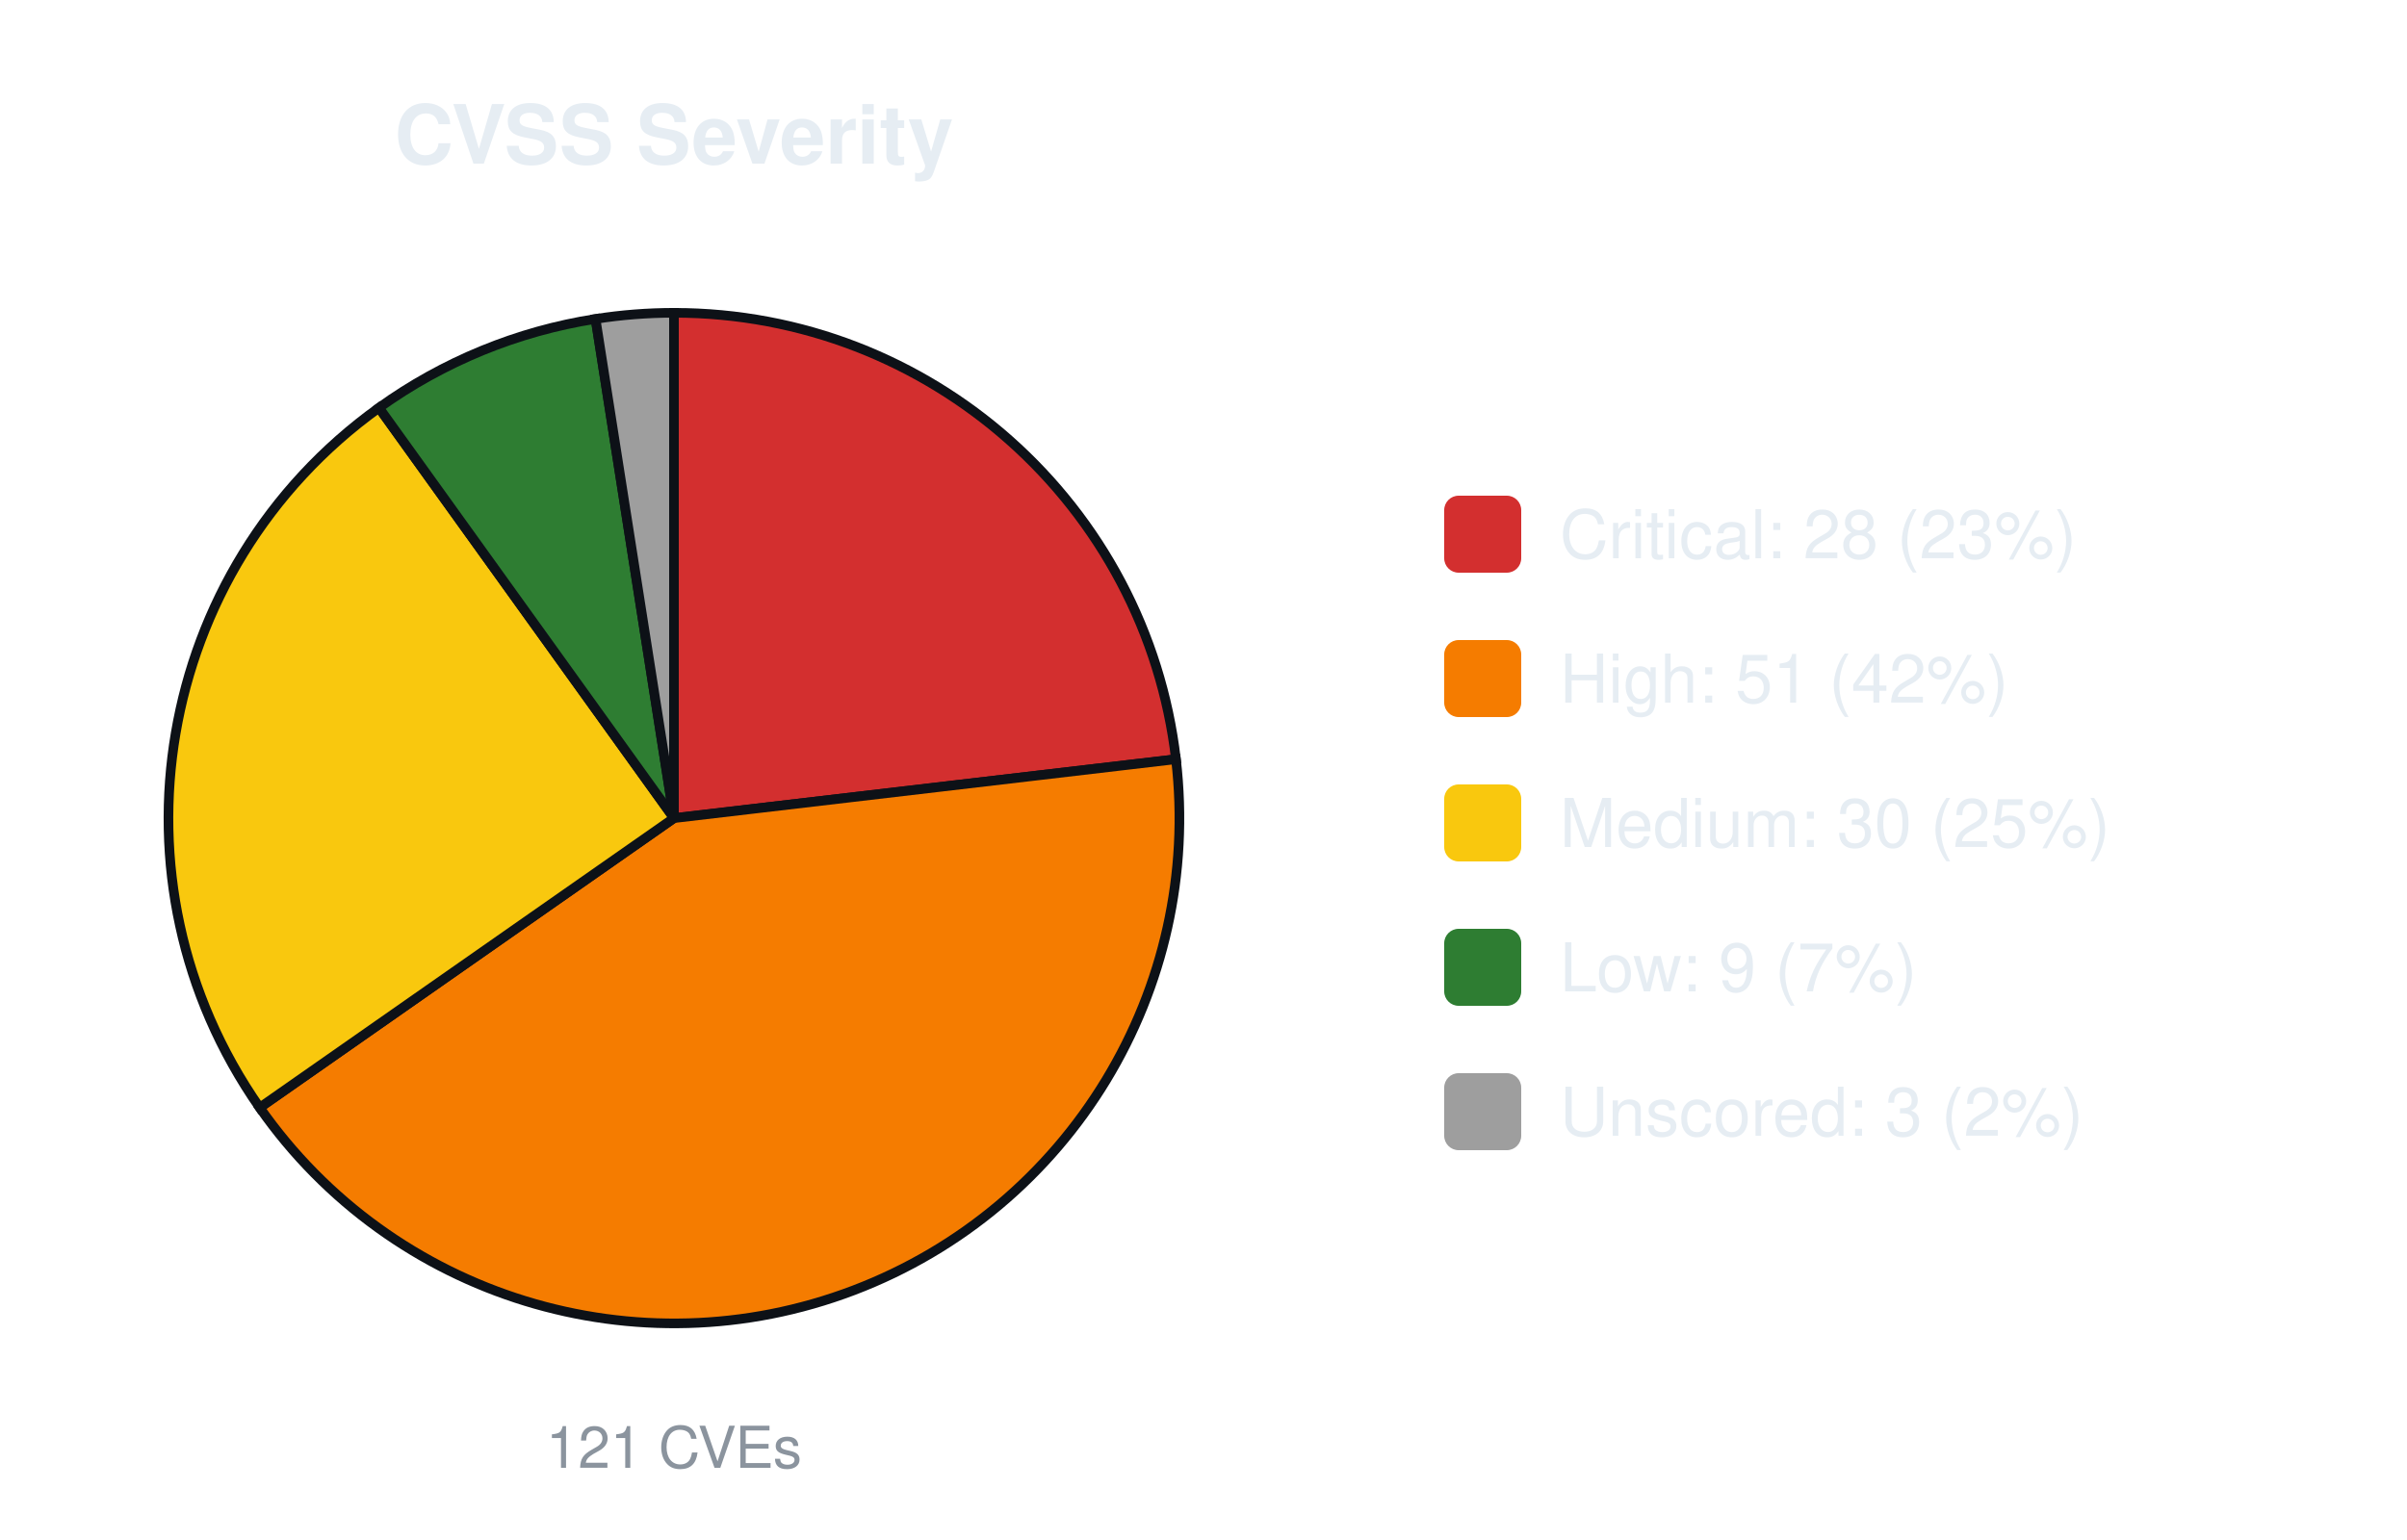
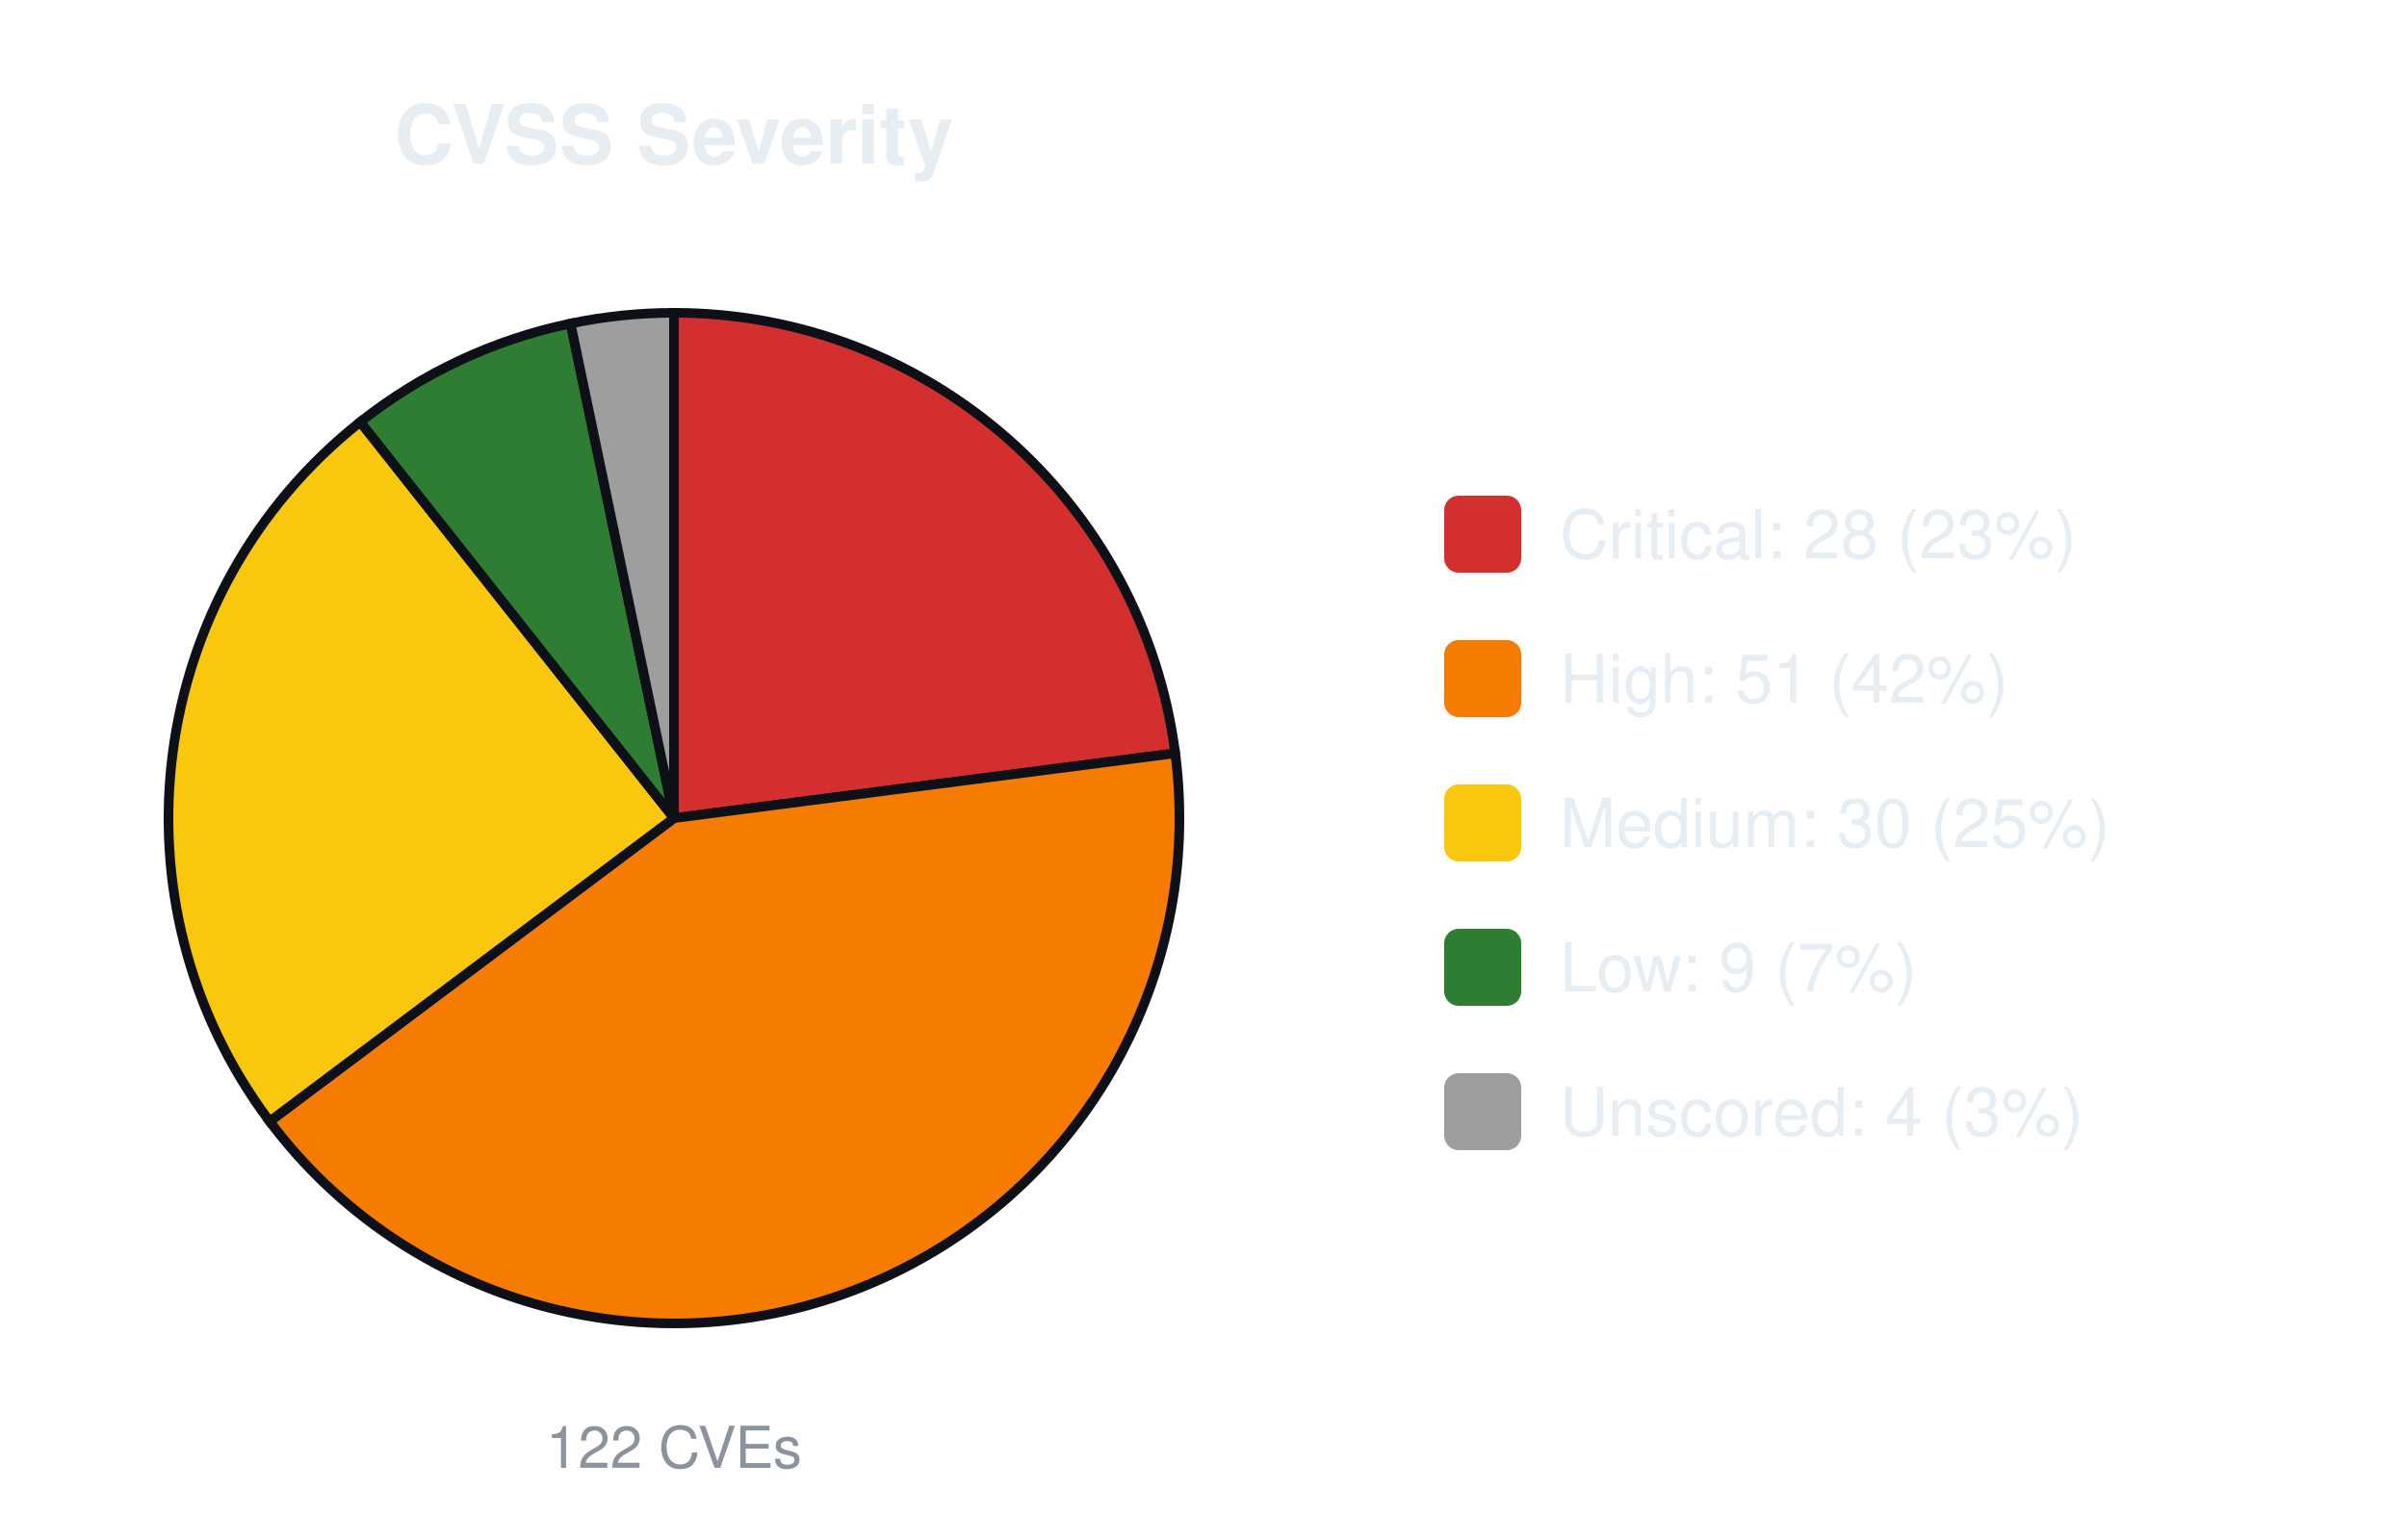
<svg xmlns="http://www.w3.org/2000/svg" width="500" height="320" viewBox="0 0 500 320" font-family="-apple-system,Segoe UI,Helvetica,Arial,sans-serif">
  <text x="140.0" y="34" font-size="17" font-weight="600" text-anchor="middle" fill="#e6edf3">CVSS Severity</text>
-   <path d="M140.00,170.00 L140.00,65.00 A105.0,105.0 0 0 1 244.28,157.76 Z" fill="#d32f2f" stroke="#0d1117" stroke-width="2" />
-   <path d="M140.00,170.00 L244.28,157.76 A105.0,105.0 0 0 1 53.95,230.16 Z" fill="#f57c00" stroke="#0d1117" stroke-width="2" />
-   <path d="M140.00,170.00 L53.95,230.16 A105.0,105.0 0 0 1 78.72,84.73 Z" fill="#f9c80e" stroke="#0d1117" stroke-width="2" />
-   <path d="M140.00,170.00 L78.72,84.73 A105.0,105.0 0 0 1 123.71,66.27 Z" fill="#2e7d32" stroke="#0d1117" stroke-width="2" />
-   <path d="M140.00,170.00 L123.71,66.27 A105.0,105.0 0 0 1 140.00,65.00 Z" fill="#9e9e9e" stroke="#0d1117" stroke-width="2" />
-   <text x="140.0" y="305" font-size="12" text-anchor="middle" fill="#8b949e">121 CVEs</text>
+   <path d="M140.00,170.00 L140.00,65.00 A105.0,105.0 0 0 1 244.13,156.52 Z" fill="#d32f2f" stroke="#0d1117" stroke-width="2" />
+   <path d="M140.00,170.00 L244.13,156.52 A105.0,105.0 0 0 1 56.02,233.02 Z" fill="#f57c00" stroke="#0d1117" stroke-width="2" />
+   <path d="M140.00,170.00 L56.02,233.02 A105.0,105.0 0 0 1 74.84,87.67 Z" fill="#f9c80e" stroke="#0d1117" stroke-width="2" />
+   <path d="M140.00,170.00 L74.84,87.67 A105.0,105.0 0 0 1 118.52,67.22 Z" fill="#2e7d32" stroke="#0d1117" stroke-width="2" />
+   <path d="M140.00,170.00 L118.52,67.22 A105.0,105.0 0 0 1 140.00,65.00 Z" fill="#9e9e9e" stroke="#0d1117" stroke-width="2" />
+   <text x="140.0" y="305" font-size="12" text-anchor="middle" fill="#8b949e">122 CVEs</text>
  <rect x="300.0" y="103.0" width="16" height="16" rx="3" fill="#d32f2f" />
  <text x="324.0" y="116.0" font-size="14" fill="#e6edf3">Critical: 28 (23%)</text>
  <rect x="300.0" y="133.0" width="16" height="16" rx="3" fill="#f57c00" />
  <text x="324.0" y="146.0" font-size="14" fill="#e6edf3">High: 51 (42%)</text>
  <rect x="300.0" y="163.0" width="16" height="16" rx="3" fill="#f9c80e" />
  <text x="324.0" y="176.0" font-size="14" fill="#e6edf3">Medium: 30 (25%)</text>
  <rect x="300.0" y="193.0" width="16" height="16" rx="3" fill="#2e7d32" />
  <text x="324.0" y="206.0" font-size="14" fill="#e6edf3">Low: 9 (7%)</text>
  <rect x="300.0" y="223.0" width="16" height="16" rx="3" fill="#9e9e9e" />
-   <text x="324.0" y="236.0" font-size="14" fill="#e6edf3">Unscored: 3 (2%)</text>
+   <text x="324.0" y="236.0" font-size="14" fill="#e6edf3">Unscored: 4 (3%)</text>
</svg>
